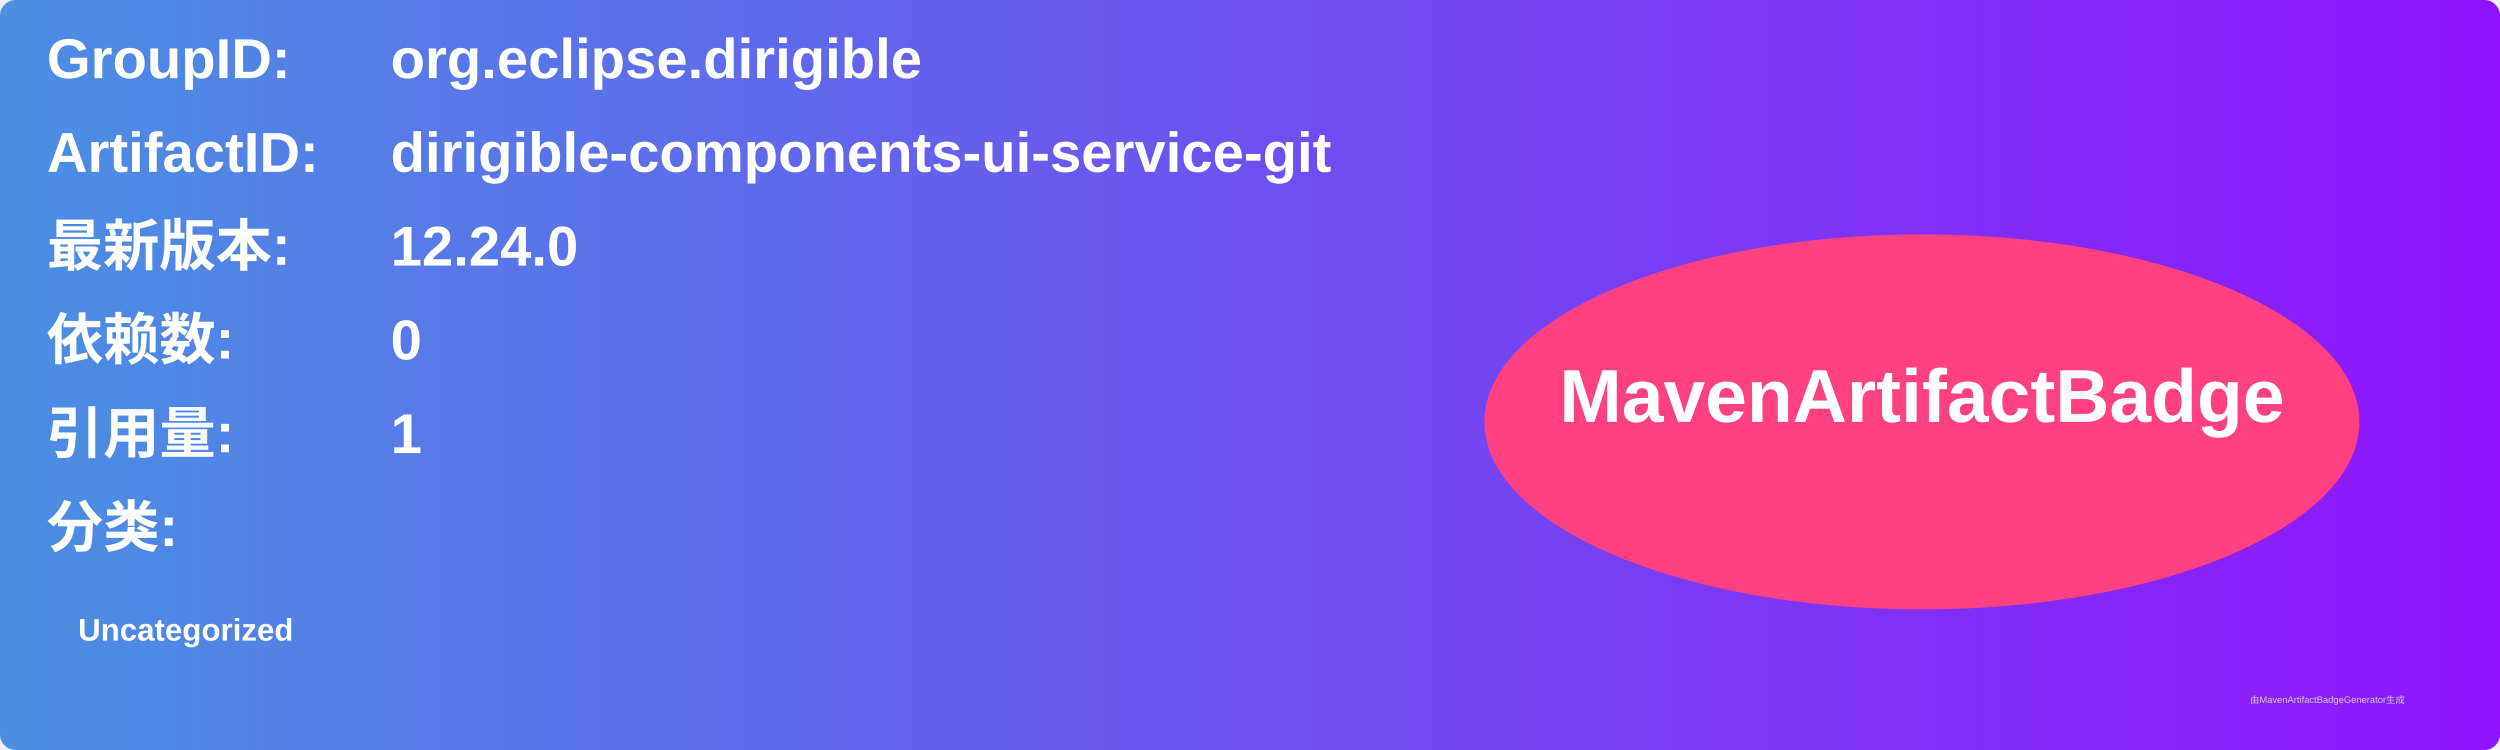
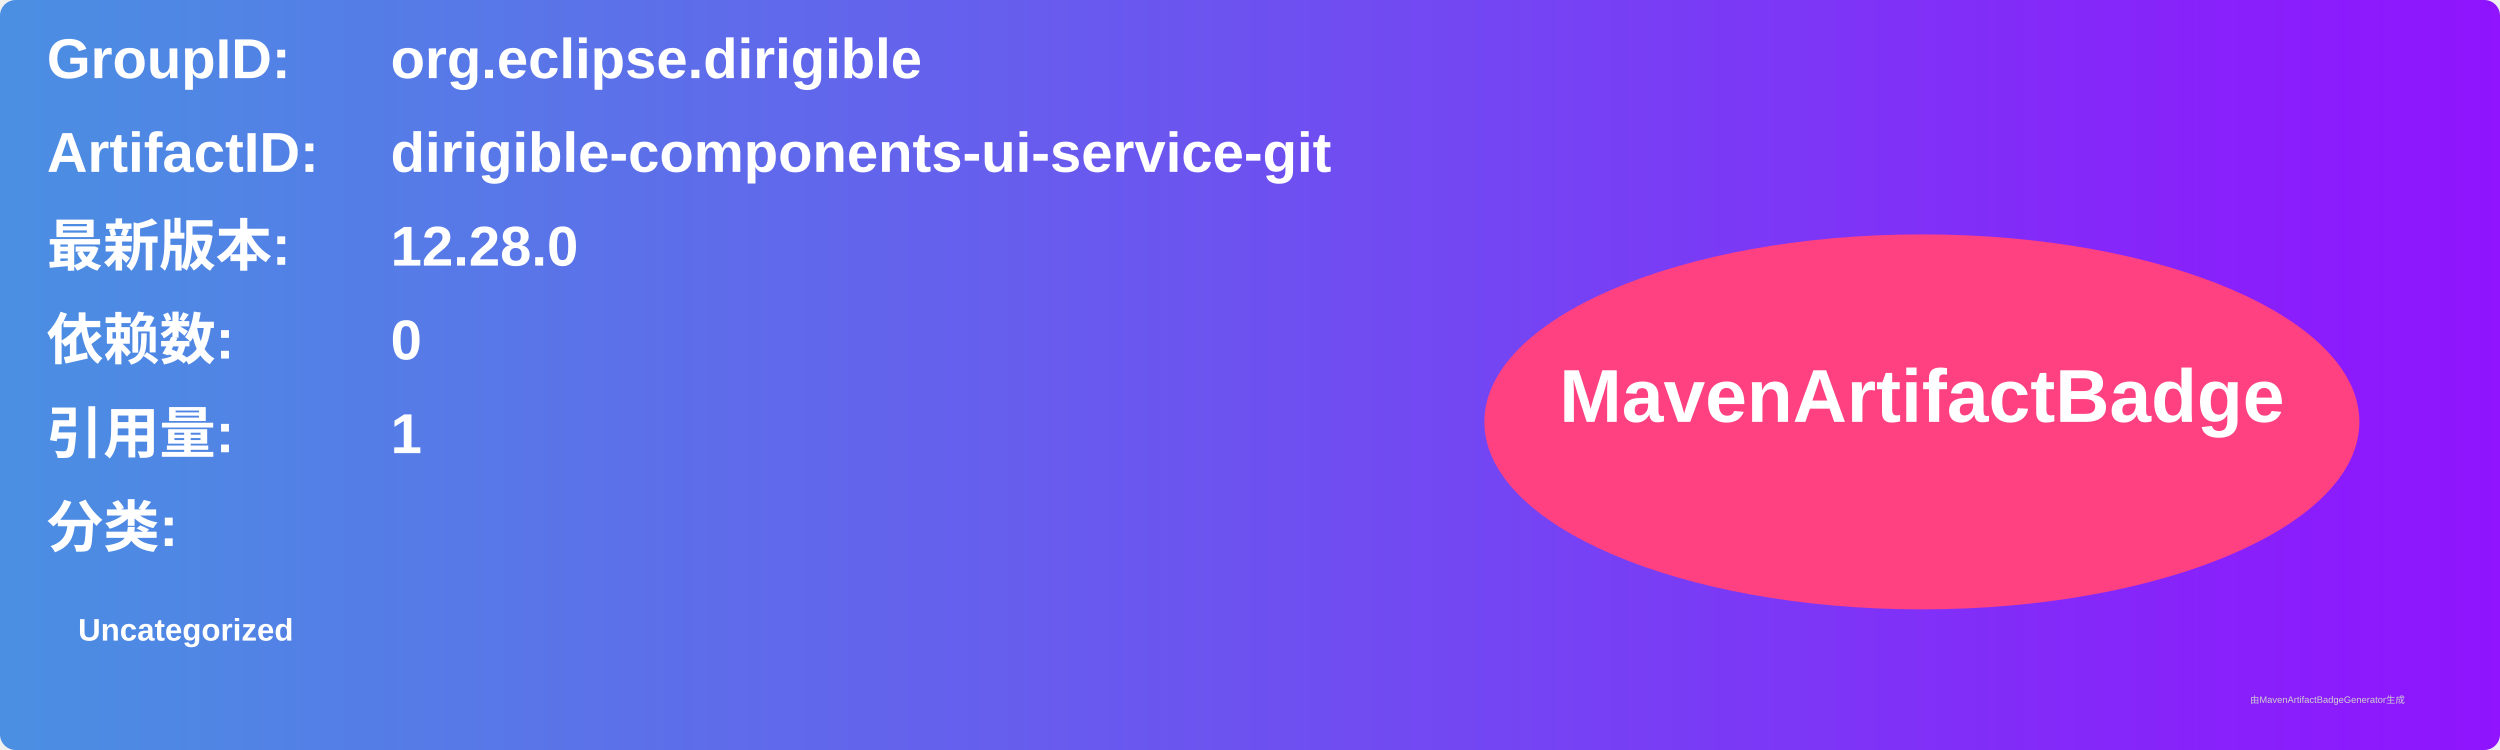
<svg xmlns="http://www.w3.org/2000/svg" width="800" height="240" viewBox="0 0 800 240">
  <linearGradient id="grad" x1="0%" y1="0%" x2="100%" y2="0%">
    <stop offset="0%" stop-color="#4a90e2" />
    <stop offset="100%" stop-color="#9013fe" />
  </linearGradient>
  <rect width="100%" height="100%" rx="5" ry="5" fill="url(#grad)" />
  <g transform="translate(15, 15)">
    <text x="0" y="10" font-family="Arial" font-size="18" fill="white" font-weight="bold" width="260">GroupID:</text>
    <text x="110" y="10" font-family="Arial" font-size="18" fill="white" font-weight="bold" width="460">org.eclipse.dirigible</text>
    <text x="0" y="40" font-family="Arial" font-size="18" fill="white" font-weight="bold" width="260">ArtifactID:</text>
    <text x="110" y="40" font-family="Arial" font-size="18" fill="white" font-weight="bold" width="460">dirigible-components-ui-service-git</text>
    <text x="0" y="70" font-family="Arial" font-size="18" fill="white" font-weight="bold">最新版本:</text>
    <text x="110" y="70" font-family="Arial" font-size="18" fill="white" font-weight="bold">
-       <tspan font-weight="bold">12.24.0</tspan>
+       <tspan font-weight="bold">12.28.0</tspan>
    </text>
    <text x="0" y="100" font-family="Arial" font-size="18" fill="white" font-weight="bold">依赖数: </text>
    <text x="110" y="100" font-family="Arial" font-size="18" fill="white">
      <tspan font-weight="bold">0</tspan>
    </text>
    <text x="0" y="130" font-family="Arial" font-size="18" fill="white" font-weight="bold">引用量: </text>
    <text x="110" y="130" font-family="Arial" font-size="18" fill="white">
      <tspan font-weight="bold">1</tspan>
    </text>
    <text x="0" y="160" font-family="Arial" font-size="18" fill="white" font-weight="bold">分类:</text>
    <text x="10" y="190" font-family="Arial" font-size="10" fill="white">
      <tspan font-weight="bold">Uncategorized</tspan>
    </text>
    <ellipse cx="600" cy="120" rx="140" ry="60" fill="#ff4081" />
    <text x="600" y="120" text-anchor="middle" font-family="Arial" font-size="24" fill="white" font-weight="bold">MavenArtifactBadge</text>
  </g>
  <text x="720" y="225" font-family="Arial" font-size="3" fill="#d0d0d0">由MavenArtifactBadgeGenerator生成</text>
</svg>
